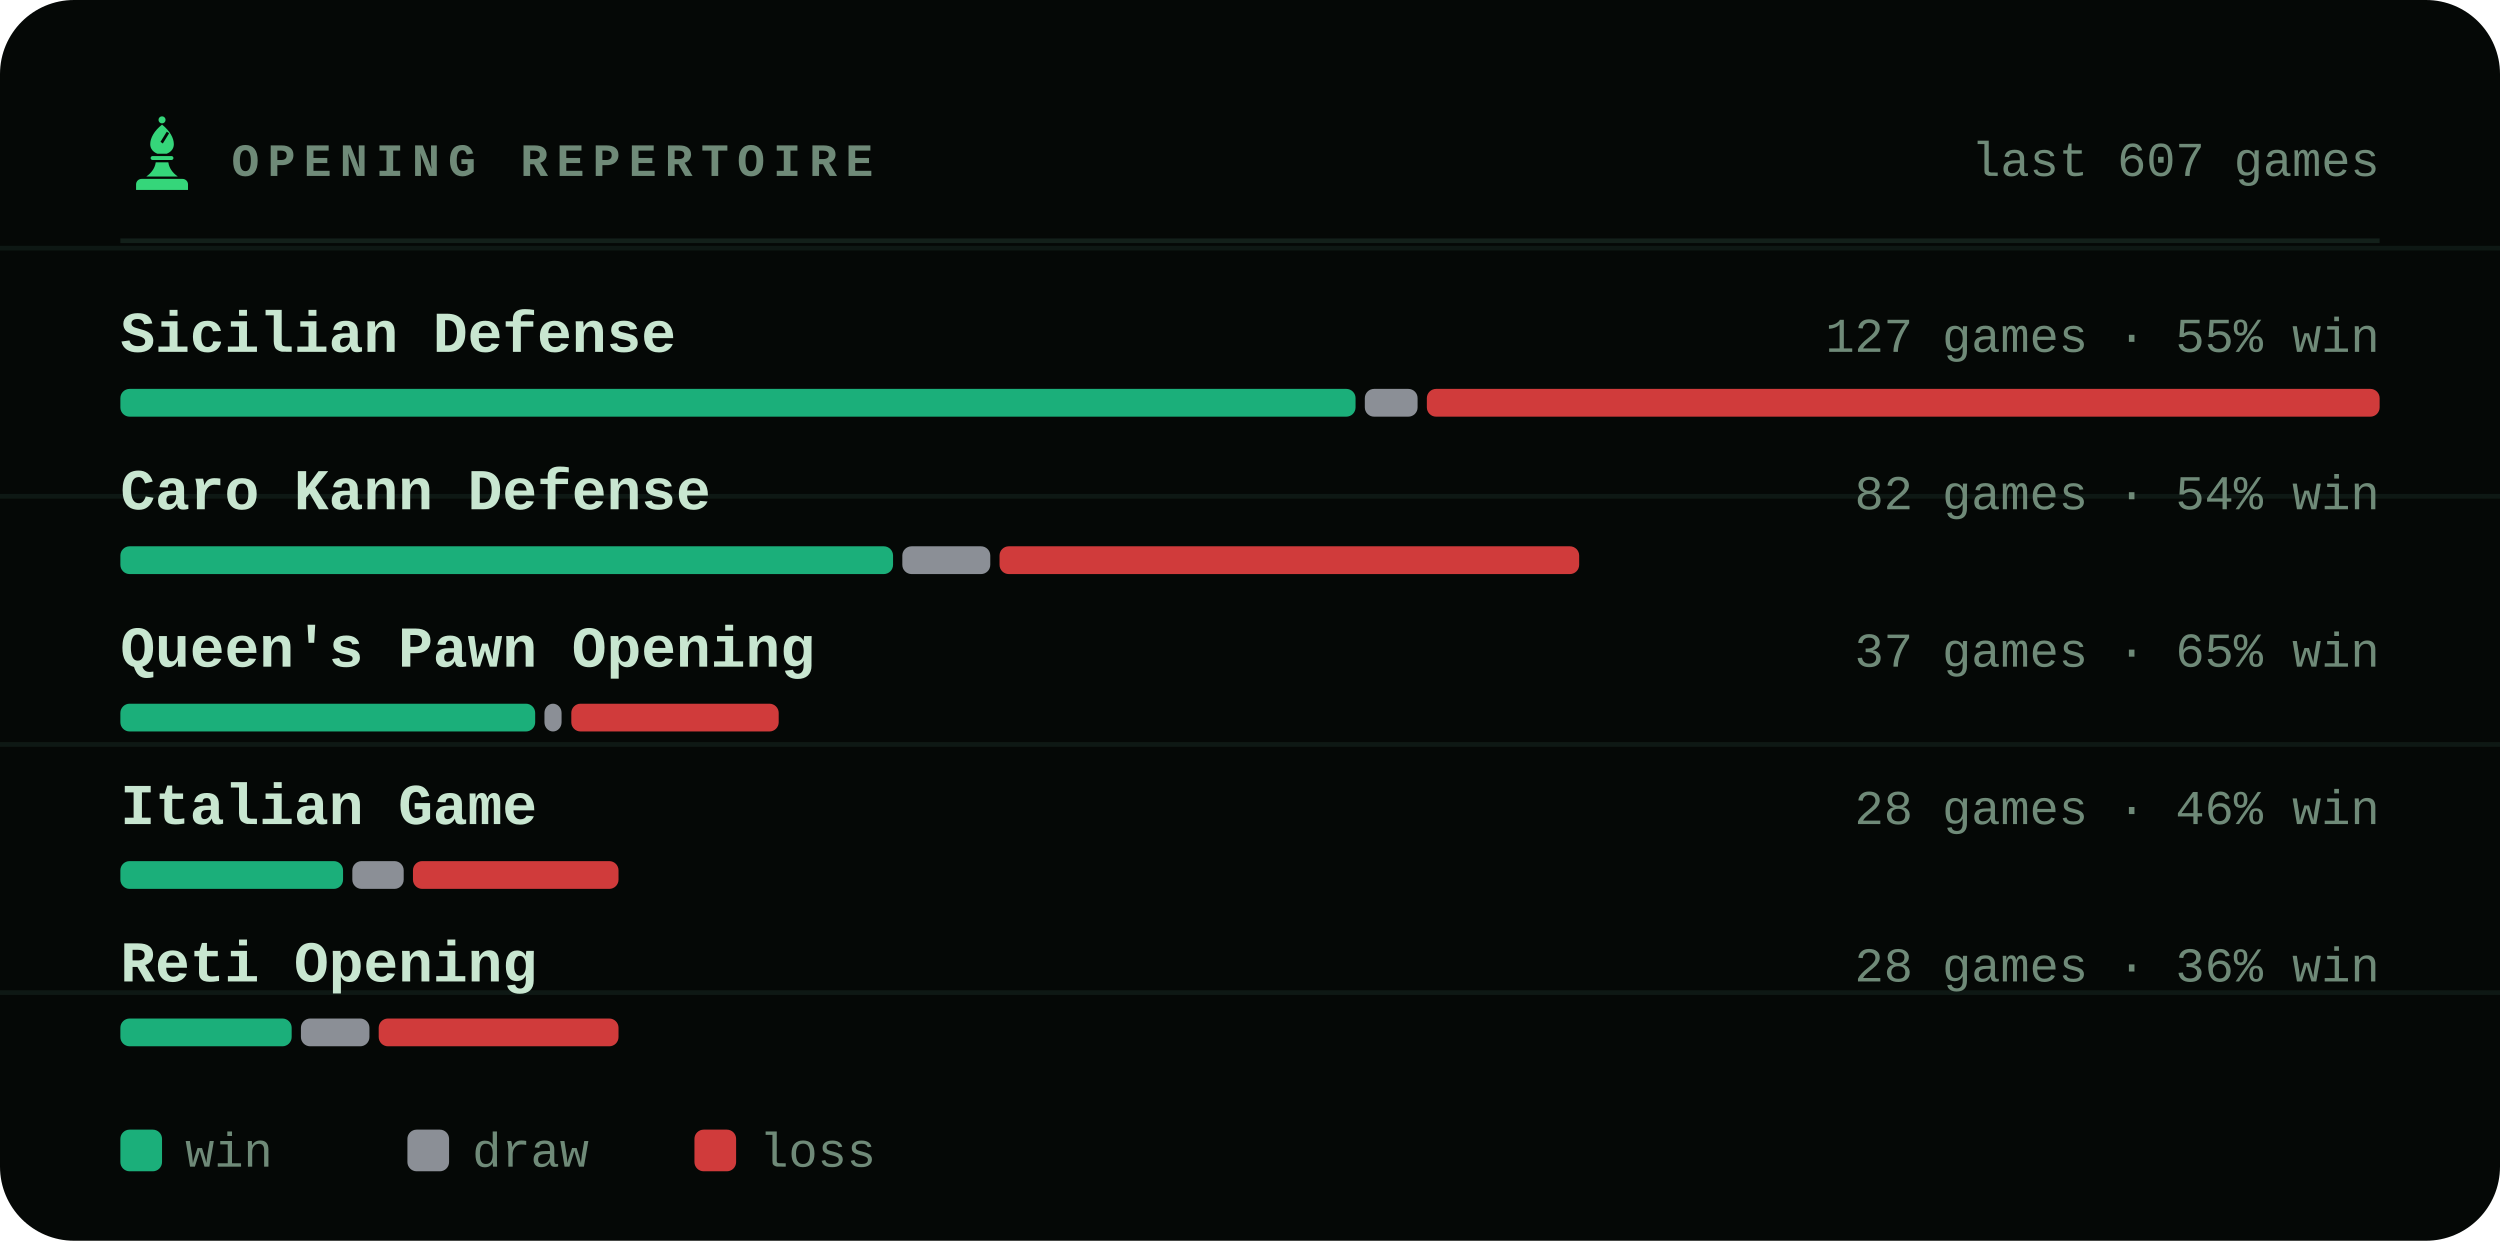
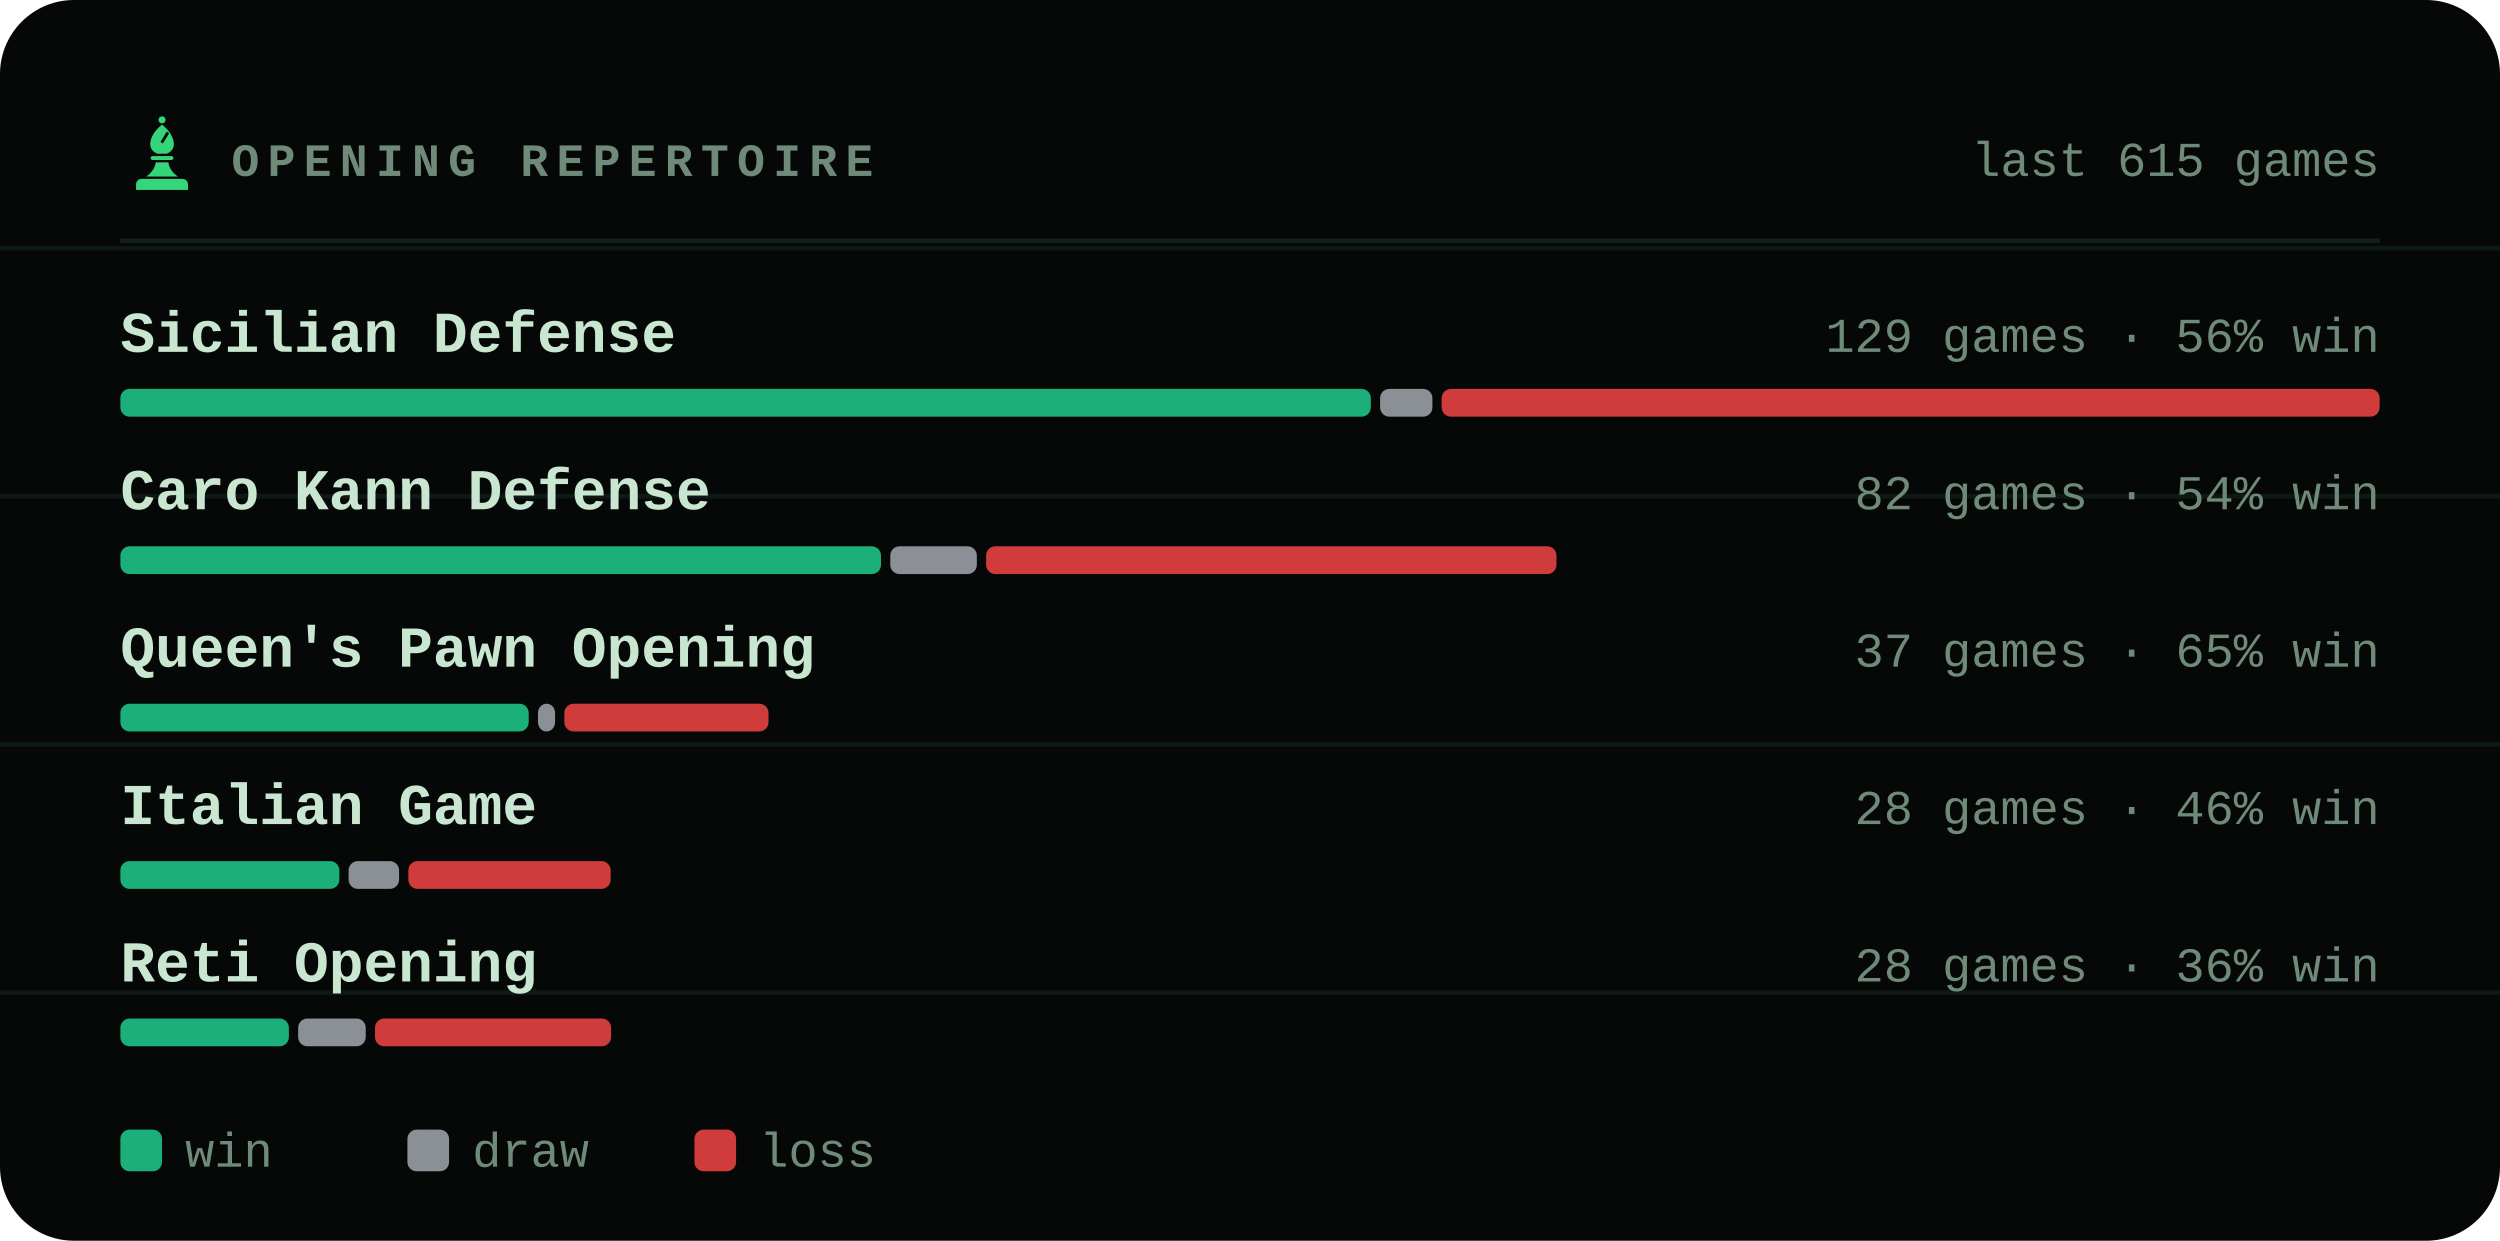
<svg xmlns="http://www.w3.org/2000/svg" viewBox="0 0 540 268" width="540" height="268" role="img" aria-label="Most played openings of bappozl">
  <style>svg{font-family:ui-monospace,'SF Mono',Menlo,Consolas,'Liberation Mono',monospace}text{fill:#c8e6d0;white-space:pre}.bg{fill:#050806}.acc{fill:#35d67a}.win{fill:#1baf7a}.draw{fill:#8b8f96}.loss{fill:#d03b3b}.lbl{font-size:10px;font-weight:600;letter-spacing:.18em;fill:#6f8a78}.cap{font-size:10.5px;font-weight:500;fill:#6f8a78}.num{font-family:ui-monospace,'SF Mono',Menlo,Consolas,'Liberation Mono',monospace;font-weight:700;letter-spacing:-.02em}.tick{font-size:9px;font-weight:500;fill:#6f8a78;opacity:.75}.dl{font-size:10px;font-weight:600}.rule{stroke:#13201a;stroke-width:1;fill:none}.grid{stroke:#13201a;stroke-width:1;fill:none;opacity:.7}.ln{fill:none;stroke:#35d67a;stroke-width:2;stroke-linecap:round;stroke-linejoin:round}.ring{stroke:#050806;stroke-width:2}.hollow{fill:none;stroke-width:1.5}.sq{fill:#c8e6d0;opacity:.035}</style>
  <rect class="bg" width="540" height="268" rx="16" />
  <line class="grid" x1="0" y1="53.6" x2="540" y2="53.6" opacity=".5" />
  <line class="grid" x1="0" y1="107.2" x2="540" y2="107.2" opacity=".5" />
  <line class="grid" x1="0" y1="160.8" x2="540" y2="160.8" opacity=".5" />
  <line class="grid" x1="0" y1="214.4" x2="540" y2="214.4" opacity=".5" />
  <g class="acc" transform="translate(26.5,24.7) scale(0.17)">
    <circle cx="50" cy="7" r="4.5" />
    <path fill-rule="evenodd" d="M50 13C60 21 65 30 65 38c0 6-4 10-9 12H44c-5-2-9-6-9-12 0-8 5-17 15-25zM56 22l3 2-8 13-3-2z" />
    <path d="M38 53h24a2.5 2.5 0 0 1 0 5H38a2.5 2.5 0 0 1 0-5z" />
    <path d="M42 61h16c1 7 5 13 12 18H30c7-5 11-11 12-18z" />
    <path d="M24 82h52a7 7 0 0 1 7 7v7H17v-7a7 7 0 0 1 7-7z" />
  </g>
  <text class="lbl" x="50" y="38">OPENING REPERTOIRE</text>
-   <text class="cap" x="514" y="38" text-anchor="end">last 607 games</text>
+   <text class="cap" x="514" y="38" text-anchor="end">last 615 games</text>
  <line class="rule" x1="26" y1="52" x2="514" y2="52" />
  <text x="26" y="76" style="font-size:12.5px;font-weight:600">Sicilian Defense</text>
-   <text class="cap" x="514" y="76" text-anchor="end">127 games · 55% win</text>
-   <rect x="26.0" y="84" width="266.8" height="6" rx="2" fill="#1baf7a" />
-   <rect x="294.8" y="84" width="11.4" height="6" rx="2" fill="#8b8f96" />
-   <rect x="308.2" y="84" width="205.8" height="6" rx="2" fill="#d03b3b" />
+   <text class="cap" x="514" y="76" text-anchor="end">129 games · 56% win</text>
+   <rect x="26.0" y="84" width="270.1" height="6" rx="2" fill="#1baf7a" />
+   <rect x="298.1" y="84" width="11.3" height="6" rx="2" fill="#8b8f96" />
+   <rect x="311.4" y="84" width="202.6" height="6" rx="2" fill="#d03b3b" />
  <text x="26" y="110" style="font-size:12.5px;font-weight:600">Caro Kann Defense</text>
  <text class="cap" x="514" y="110" text-anchor="end">82 games · 54% win</text>
-   <rect x="26.0" y="118" width="166.9" height="6" rx="2" fill="#1baf7a" />
-   <rect x="194.9" y="118" width="19.0" height="6" rx="2" fill="#8b8f96" />
-   <rect x="215.9" y="118" width="125.2" height="6" rx="2" fill="#d03b3b" />
+   <rect x="26.0" y="118" width="164.3" height="6" rx="2" fill="#1baf7a" />
+   <rect x="192.3" y="118" width="18.7" height="6" rx="2" fill="#8b8f96" />
+   <rect x="213.0" y="118" width="123.2" height="6" rx="2" fill="#d03b3b" />
  <text x="26" y="144" style="font-size:12.5px;font-weight:600">Queen's Pawn Opening</text>
  <text class="cap" x="514" y="144" text-anchor="end">37 games · 65% win</text>
-   <rect x="26.0" y="152" width="89.6" height="6" rx="2" fill="#1baf7a" />
-   <rect x="117.6" y="152" width="3.7" height="6" rx="2" fill="#8b8f96" />
-   <rect x="123.4" y="152" width="44.8" height="6" rx="2" fill="#d03b3b" />
+   <rect x="26.0" y="152" width="88.2" height="6" rx="2" fill="#1baf7a" />
+   <rect x="116.2" y="152" width="3.7" height="6" rx="2" fill="#8b8f96" />
+   <rect x="121.9" y="152" width="44.1" height="6" rx="2" fill="#d03b3b" />
  <text x="26" y="178" style="font-size:12.5px;font-weight:600">Italian Game</text>
  <text class="cap" x="514" y="178" text-anchor="end">28 games · 46% win</text>
-   <rect x="26.0" y="186" width="48.1" height="6" rx="2" fill="#1baf7a" />
-   <rect x="76.1" y="186" width="11.1" height="6" rx="2" fill="#8b8f96" />
-   <rect x="89.2" y="186" width="44.4" height="6" rx="2" fill="#d03b3b" />
+   <rect x="26.0" y="186" width="47.3" height="6" rx="2" fill="#1baf7a" />
+   <rect x="75.3" y="186" width="10.9" height="6" rx="2" fill="#8b8f96" />
+   <rect x="88.2" y="186" width="43.7" height="6" rx="2" fill="#d03b3b" />
  <text x="26" y="212" style="font-size:12.5px;font-weight:600">Reti Opening</text>
  <text class="cap" x="514" y="212" text-anchor="end">28 games · 36% win</text>
-   <rect x="26.0" y="220" width="37.0" height="6" rx="2" fill="#1baf7a" />
-   <rect x="65.0" y="220" width="14.8" height="6" rx="2" fill="#8b8f96" />
-   <rect x="81.8" y="220" width="51.8" height="6" rx="2" fill="#d03b3b" />
+   <rect x="26.0" y="220" width="36.4" height="6" rx="2" fill="#1baf7a" />
+   <rect x="64.4" y="220" width="14.6" height="6" rx="2" fill="#8b8f96" />
+   <rect x="81.0" y="220" width="51.0" height="6" rx="2" fill="#d03b3b" />
  <rect x="26" y="244" width="9" height="9" rx="2" fill="#1baf7a" />
  <text class="cap" x="40" y="252">win</text>
  <rect x="88" y="244" width="9" height="9" rx="2" fill="#8b8f96" />
  <text class="cap" x="102" y="252">draw</text>
  <rect x="150" y="244" width="9" height="9" rx="2" fill="#d03b3b" />
  <text class="cap" x="164" y="252">loss</text>
</svg>
